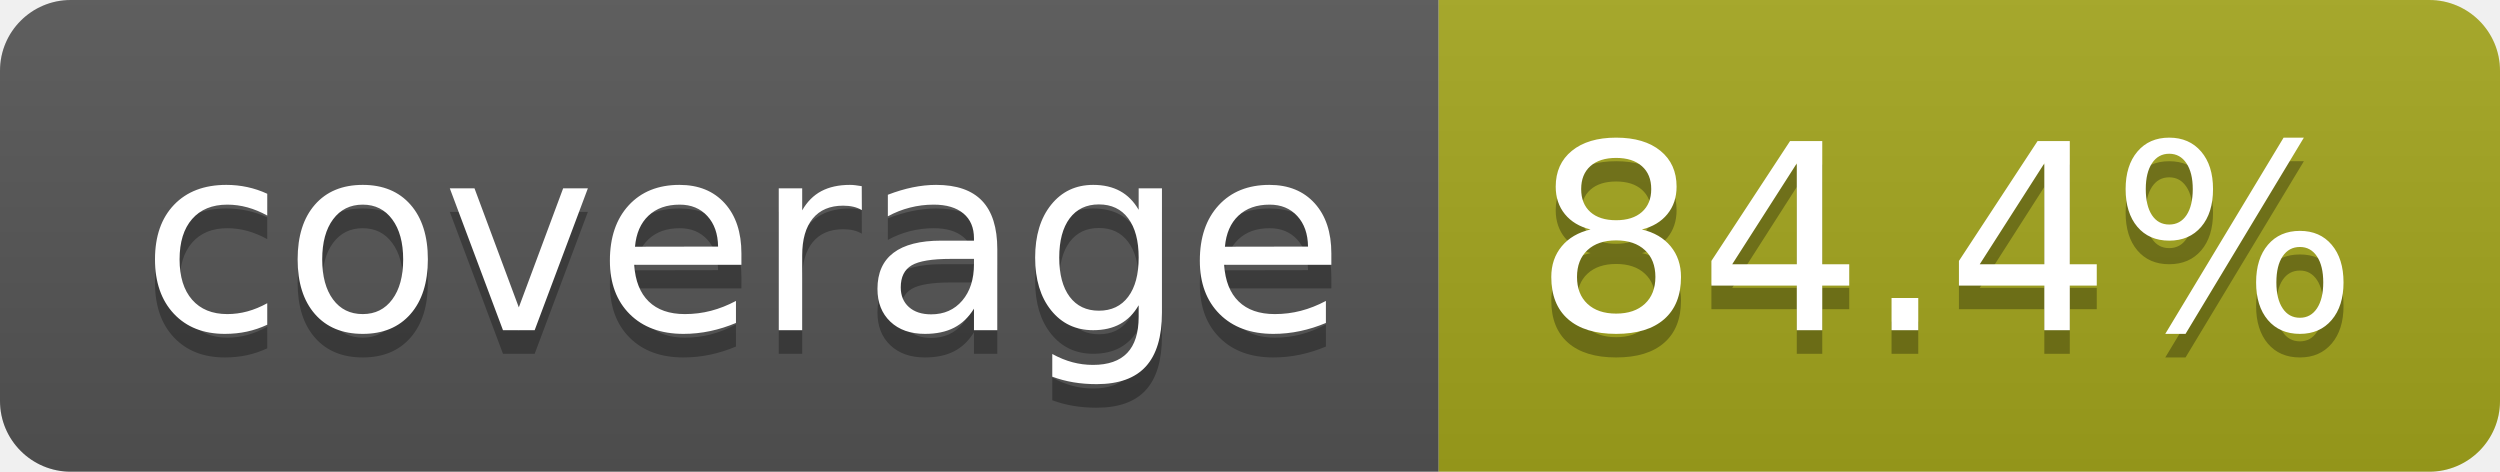
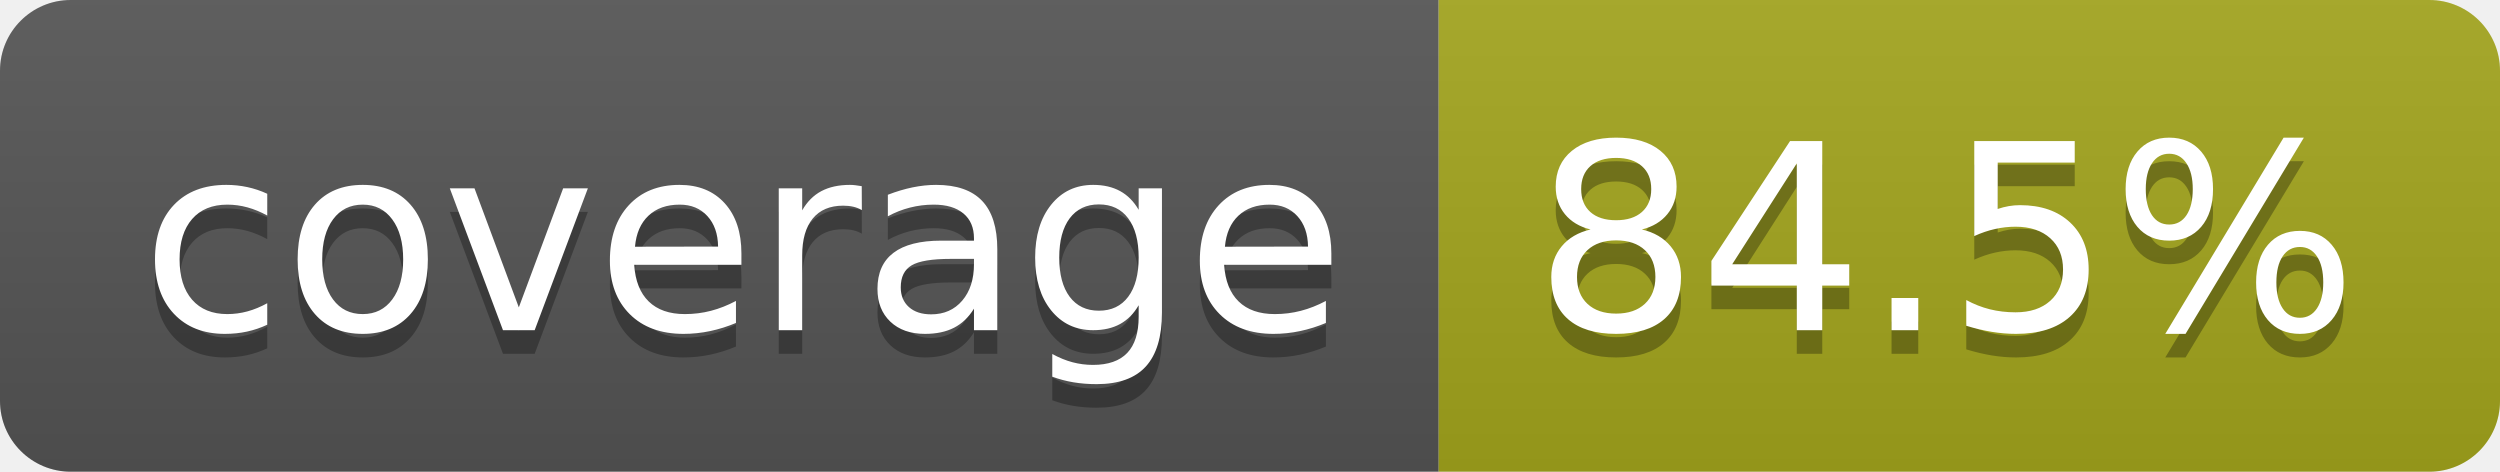
- <svg xmlns="http://www.w3.org/2000/svg" width="106" height="20" role="img" aria-label="coverage: 84.4%">
+ <svg xmlns="http://www.w3.org/2000/svg" width="106" height="20" role="img" aria-label="coverage: 84.5%">
  <linearGradient id="s" x2="0" y2="100%">
    <stop offset="0" stop-color="#bbb" stop-opacity=".1" />
    <stop offset="1" stop-opacity=".1" />
  </linearGradient>
  <clipPath id="r">
    <rect width="106" height="20" rx="3" fill="#fff" />
  </clipPath>
  <g clip-path="url(#r)">
    <rect width="61" height="20" fill="#555" />
    <rect x="61" width="45" height="20" fill="#a4a61d" />
    <rect width="106" height="20" fill="url(#s)" />
  </g>
  <g fill="#fff" text-anchor="middle" font-family="Verdana,Geneva,DejaVu Sans,sans-serif" text-rendering="geometricPrecision" font-size="110">
    <text aria-hidden="true" x="315" y="150" fill="#010101" fill-opacity=".3" transform="scale(.1)" textLength="510">coverage</text>
    <text x="315" y="140" transform="scale(.1)" fill="#fff" textLength="510">coverage</text>
-     <text aria-hidden="true" x="825" y="150" fill="#010101" fill-opacity=".3" transform="scale(.1)" textLength="350">84.4%</text>
-     <text x="825" y="140" transform="scale(.1)" fill="#fff" textLength="350">84.4%</text>
+     <text aria-hidden="true" x="825" y="150" fill="#010101" fill-opacity=".3" transform="scale(.1)" textLength="350">84.5%</text>
+     <text x="825" y="140" transform="scale(.1)" fill="#fff" textLength="350">84.5%</text>
  </g>
</svg>
